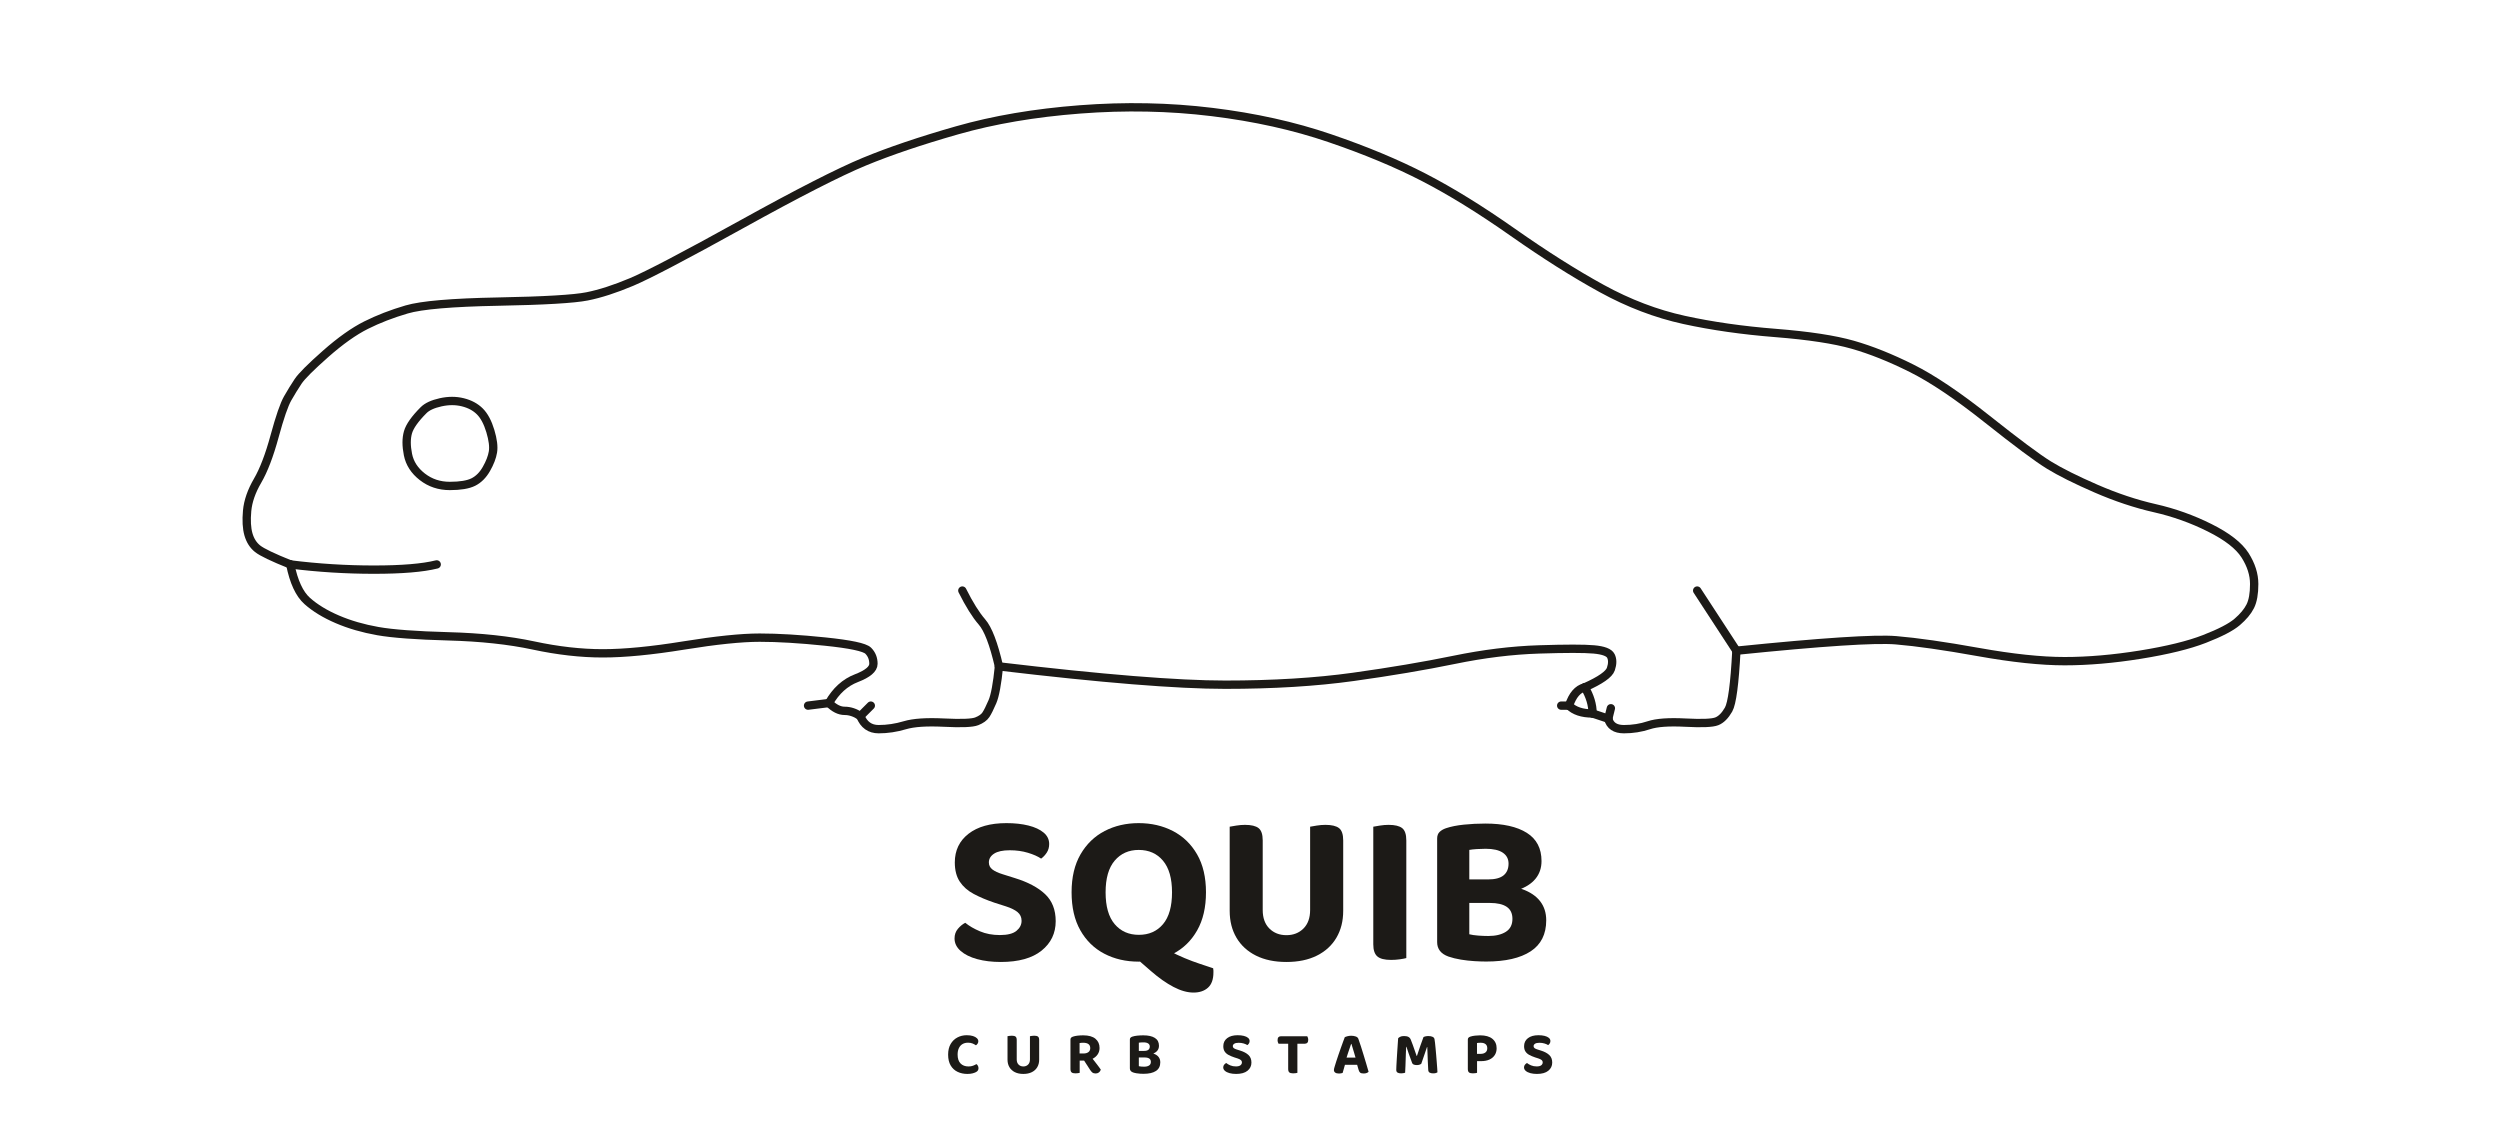
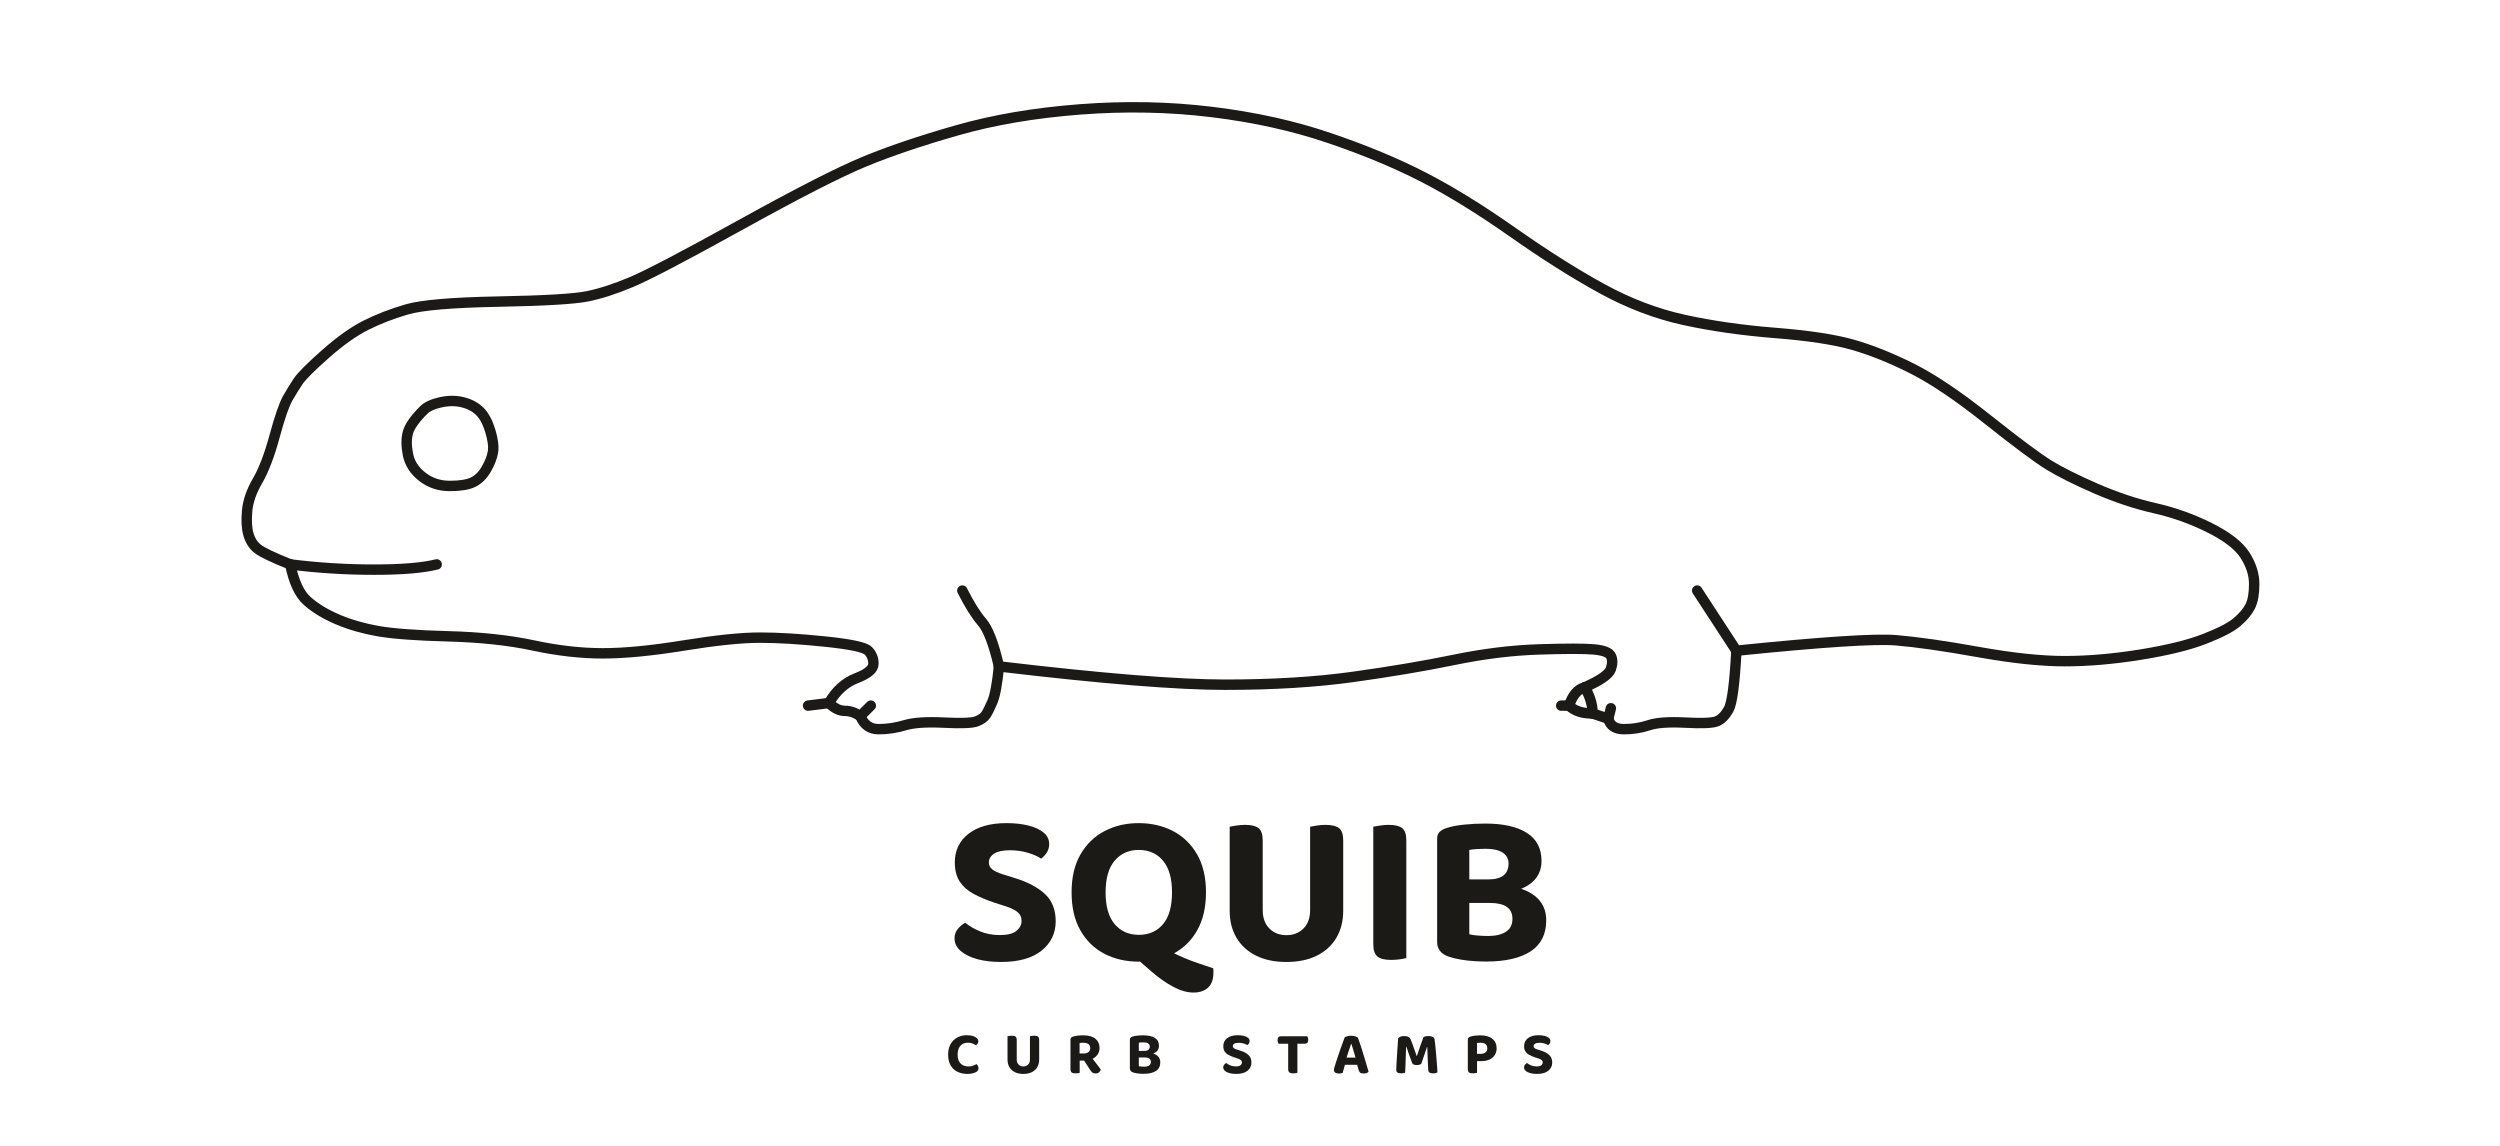
<svg xmlns="http://www.w3.org/2000/svg" viewBox="0 0 1200 550">
  <g fill="none">
-     <g fill="none" stroke="#1c1a17" stroke-width="4" stroke-linecap="round" stroke-linejoin="round">
+     <g fill="none" stroke="#1c1a17" stroke-width="5" stroke-linecap="round" stroke-linejoin="round">
      <path d="M 760.67 329.92 Q 771.97 324.90 773.22 321.13 Q 774.48 317.36 773.22 314.85 Q 771.97 312.34 765.06 311.72 Q 758.16 311.09 738.70 311.72 Q 719.25 312.34 697.91 316.74 Q 676.57 321.13 649.58 324.90 Q 622.59 328.66 588.08 328.66 Q 553.56 328.66 479.50 319.87" />
      <path d="M 760.67 329.92 Q 755.65 331.17 753.14 338.70" />
      <path d="M 760.67 329.92 Q 764.44 336.19 764.44 342.47" />
      <path d="M 387.87 338.70 L 397.91 337.45" />
      <path d="M 139.33 270.92 Q 126.78 265.90 123.64 263.39 Q 120.50 260.88 119.25 256.49 Q 117.99 252.09 118.62 245.19 Q 119.25 238.28 123.64 230.75 Q 128.03 223.22 131.80 209.41 Q 135.56 195.61 138.08 191.21 Q 140.59 186.82 143.10 183.05 Q 145.61 179.29 156.28 169.87 Q 166.95 160.46 175.73 156.07 Q 184.52 151.67 195.19 148.54 Q 205.86 145.40 239.12 144.77 Q 272.38 144.14 281.80 142.26 Q 291.21 140.38 303.14 135.36 Q 315.06 130.33 355.86 107.74 Q 396.65 85.15 414.85 77.62 Q 433.05 70.08 459.41 62.55 Q 485.77 55.02 518.41 52.51 Q 551.05 50.00 581.80 53.77 Q 612.55 57.53 638.28 66.32 Q 664.02 75.10 683.47 85.15 Q 702.93 95.19 726.15 111.51 Q 749.37 127.82 768.83 138.49 Q 788.28 149.16 808.37 153.56 Q 828.45 157.95 852.30 159.83 Q 876.15 161.72 889.33 165.48 Q 902.51 169.25 917.57 176.78 Q 932.64 184.31 953.97 201.26 Q 975.31 218.20 983.47 223.22 Q 991.63 228.24 1006.07 234.52 Q 1020.50 240.79 1034.31 243.93 Q 1048.12 247.07 1060.67 253.35 Q 1073.22 259.62 1077.62 266.53 Q 1082.01 273.43 1082.01 280.33 Q 1082.01 287.24 1080.13 291.00 Q 1078.24 294.77 1073.85 298.54 Q 1069.46 302.30 1058.16 306.69 Q 1046.86 311.09 1027.41 314.23 Q 1007.95 317.36 991.00 317.36 Q 974.06 317.36 949.58 312.97 Q 925.10 308.58 910.04 307.32 Q 894.98 306.07 833.47 312.34" />
      <path d="M 139.33 270.92 Q 159.41 273.43 179.50 273.43 Q 199.58 273.43 209.62 270.92" />
      <path d="M 139.33 270.92 Q 141.84 283.47 147.49 288.49 Q 153.14 293.51 161.92 297.28 Q 170.71 301.05 181.38 302.93 Q 192.05 304.81 215.27 305.44 Q 238.49 306.07 256.07 309.83 Q 273.64 313.60 289.33 313.60 Q 305.02 313.60 328.24 309.83 Q 351.46 306.07 364.64 306.07 Q 377.82 306.07 396.03 307.95 Q 414.23 309.83 416.74 312.34 Q 419.25 314.85 419.25 318.62 Q 419.25 322.38 411.09 325.52 Q 402.93 328.66 397.91 337.45" />
      <path d="M 771.97 344.98 L 773.22 339.96" />
      <path d="M 771.97 344.98 L 764.44 342.47" />
      <path d="M 771.97 344.98 Q 773.22 350.00 779.50 350.00 Q 785.77 350.00 791.42 348.12 Q 797.07 346.23 809.00 346.86 Q 820.92 347.49 824.06 346.23 Q 827.20 344.98 829.71 340.59 Q 832.22 336.19 833.47 312.34" />
      <path d="M 814.64 283.47 L 833.47 312.34" />
      <path d="M 753.14 338.70 L 749.37 338.70" />
      <path d="M 753.14 338.70 Q 756.90 342.47 764.44 342.47" />
      <path d="M 397.91 337.45 Q 401.67 341.21 405.44 341.21 Q 409.21 341.21 412.97 343.72" />
      <path d="M 479.50 319.87 Q 475.73 303.56 471.34 298.54 Q 466.95 293.51 461.92 283.47" />
      <path d="M 479.50 319.87 Q 478.24 332.43 476.36 336.82 Q 474.48 341.21 473.22 343.10 Q 471.97 344.98 468.83 346.23 Q 465.69 347.49 453.14 346.86 Q 440.59 346.23 434.31 348.12 Q 428.03 350.00 421.76 350.00 Q 415.48 350.00 412.97 343.72" />
      <path d="M 417.99 338.70 L 412.97 343.72" />
      <path d="M 203.35 196.86 Q 205.86 194.35 211.51 193.10 Q 217.15 191.84 222.18 193.10 Q 227.20 194.35 230.33 197.49 Q 233.47 200.63 235.36 206.90 Q 237.24 213.18 236.61 216.95 Q 235.98 220.71 233.47 225.10 Q 230.96 229.50 227.20 231.38 Q 223.43 233.26 215.90 233.26 Q 208.37 233.26 202.72 228.87 Q 197.07 224.48 195.82 218.20 Q 194.56 211.92 195.82 207.53 Q 197.07 203.14 203.35 196.86" />
    </g>
  </g>
  <g fill="#1c1a17">
    <path d="M479.926 448.826Q485.471 448.826 487.913 446.8Q490.355 444.774 490.355 441.996Q490.355 439.391 488.429 437.809Q486.503 436.226 482.788 435.036L477.297 433.28Q471.664 431.375 467.373 429.085Q463.082 426.795 460.694 423.188Q458.306 419.581 458.306 413.974Q458.306 405.333 464.881 400.217Q471.456 395.1 483.104 395.1Q489.036 395.1 493.654 396.256Q498.271 397.413 500.938 399.64Q503.605 401.868 503.605 405.134Q503.605 407.434 502.481 409.198Q501.358 410.962 499.74 412.139Q497.377 410.534 493.392 409.329Q489.406 408.125 484.681 408.125Q479.676 408.125 477.168 409.749Q474.659 411.374 474.659 413.974Q474.659 416.033 476.338 417.333Q478.016 418.633 481.365 419.665L487.077 421.458Q496.557 424.378 501.645 429.181Q506.733 433.983 506.733 442.154Q506.733 450.844 499.962 456.296Q493.192 461.747 480.4 461.747Q474.056 461.747 469.047 460.383Q464.039 459.018 461.11 456.452Q458.181 453.885 458.181 450.461Q458.181 447.745 459.787 445.837Q461.393 443.93 463.323 442.936Q466.11 445.224 470.36 447.025Q474.609 448.826 479.926 448.826Z" />
    <path d="M544.884 459.526 561.191 456.397Q565.056 458.403 568.673 459.915Q572.29 461.427 575.735 462.567Q579.179 463.706 582.316 464.767Q582.445 465.416 582.445 465.884Q582.445 466.352 582.445 466.768Q582.445 471.748 579.826 474.09Q577.207 476.432 572.889 476.432Q568.455 476.432 563.284 473.73Q558.113 471.028 552.46 466.111ZM578.871 428.305Q578.871 439.121 574.643 446.572Q570.414 454.022 563.128 457.806Q555.842 461.589 546.577 461.589Q537.338 461.589 530.039 457.766Q522.74 453.943 518.551 446.532Q514.362 439.121 514.362 428.305Q514.362 417.489 518.655 410.078Q522.948 402.667 530.235 398.883Q537.521 395.1 546.577 395.1Q555.659 395.1 562.984 398.883Q570.31 402.667 574.591 410.078Q578.871 417.489 578.871 428.305ZM562.572 428.305Q562.572 418.3 558.238 413.133Q553.903 407.967 546.577 407.967Q539.435 407.967 535.06 413.094Q530.686 418.221 530.686 428.305Q530.686 438.468 535.048 443.595Q539.41 448.722 546.656 448.722Q553.928 448.722 558.25 443.595Q562.572 438.468 562.572 428.305Z" />
    <path d="M617.48 461.747Q608.969 461.747 602.864 458.69Q596.759 455.632 593.504 450.103Q590.249 444.575 590.249 437.212V430.343H606.103V436.8Q606.103 442.511 609.308 445.696Q612.513 448.88 617.48 448.88Q622.447 448.88 625.653 445.696Q628.858 442.511 628.858 436.8V430.343H644.737V437.212Q644.737 444.575 641.481 450.103Q638.226 455.632 632.121 458.69Q626.017 461.747 617.48 461.747ZM606.103 433.501H590.249V396.818Q591.322 396.61 593.442 396.271Q595.561 395.932 597.6 395.932Q602.101 395.932 604.102 397.488Q606.103 399.044 606.103 403.416ZM644.737 433.659H628.858V396.818Q629.931 396.61 632.051 396.271Q634.17 395.932 636.209 395.932Q640.71 395.932 642.723 397.488Q644.737 399.044 644.737 403.416Z" />
    <path d="M659.176 416.004H675.03V459.871Q674.036 460.158 671.968 460.458Q669.901 460.757 667.704 460.757Q663.045 460.757 661.11 459.07Q659.176 457.383 659.176 453.273ZM675.03 435.934H659.176V396.818Q660.249 396.61 662.369 396.271Q664.488 395.932 666.527 395.932Q671.028 395.932 673.029 397.488Q675.03 399.044 675.03 403.416Z" />
    <path d="M722.911 422.123V433.413H699.765V422.123ZM715.14 433.413 716.334 424.736Q724.987 424.736 730.695 426.799Q736.402 428.862 739.296 432.631Q742.189 436.4 742.189 441.738Q742.189 451.755 734.705 456.647Q727.221 461.539 713.372 461.539Q710.881 461.539 707.677 461.344Q704.474 461.148 701.217 460.614Q697.96 460.079 695.227 459.139Q689.831 457.18 689.831 452.221V402.53Q689.831 400.47 690.992 399.337Q692.152 398.203 694.053 397.55Q697.589 396.352 702.621 395.83Q707.652 395.308 712.94 395.308Q725.798 395.308 732.864 399.757Q739.93 404.206 739.93 413.312Q739.93 418.313 737.008 421.847Q734.085 425.38 728.523 427.221Q722.961 429.062 714.978 429.062L714.279 422.123Q719.325 422.123 721.715 420.172Q724.105 418.221 724.105 414.548Q724.105 411.166 721.341 409.29Q718.577 407.414 713.098 407.414Q711.064 407.414 708.873 407.555Q706.683 407.696 705.265 407.954V448.448Q706.97 448.889 709.535 449.082Q712.1 449.275 714.4 449.275Q719.633 449.275 722.801 447.272Q725.969 445.269 725.969 441.055Q725.969 437.149 723.23 435.281Q720.49 433.413 715.14 433.413Z" />
    <path d="M469.588 499.818Q469.588 500.459 469.242 500.962Q468.896 501.465 468.445 501.742Q467.72 501.242 466.812 500.867Q465.904 500.491 464.654 500.491Q463.106 500.491 461.986 501.159Q460.866 501.828 460.26 503.107Q459.654 504.386 459.654 506.213Q459.654 509.009 461.055 510.454Q462.457 511.899 464.874 511.899Q466.139 511.899 467.039 511.552Q467.938 511.206 468.685 510.765Q469.13 511.079 469.402 511.593Q469.674 512.107 469.674 512.777Q469.674 513.354 469.371 513.839Q469.068 514.324 468.338 514.673Q467.782 514.961 466.776 515.224Q465.77 515.487 464.303 515.487Q461.742 515.487 459.652 514.491Q457.562 513.494 456.332 511.442Q455.102 509.39 455.102 506.213Q455.102 503.19 456.309 501.12Q457.517 499.05 459.556 497.976Q461.594 496.903 464.04 496.903Q465.767 496.903 467.007 497.295Q468.247 497.687 468.917 498.345Q469.588 499.002 469.588 499.818Z" />
    <path d="M491.202 515.487Q488.828 515.487 487.126 514.635Q485.424 513.782 484.516 512.24Q483.608 510.699 483.608 508.646V506.73H488.029V508.531Q488.029 510.123 488.923 511.011Q489.817 511.899 491.202 511.899Q492.587 511.899 493.481 511.011Q494.374 510.123 494.374 508.531V506.73H498.802V508.646Q498.802 510.699 497.894 512.24Q496.987 513.782 495.284 514.635Q493.582 515.487 491.202 515.487ZM488.029 507.611H483.608V497.382Q483.908 497.324 484.499 497.229Q485.09 497.135 485.658 497.135Q486.913 497.135 487.471 497.569Q488.029 498.003 488.029 499.222ZM498.802 507.655H494.374V497.382Q494.674 497.324 495.265 497.229Q495.856 497.135 496.424 497.135Q497.679 497.135 498.241 497.569Q498.802 498.003 498.802 499.222Z" />
    <path d="M518.198 505.675H520.101Q521.541 505.675 522.429 505.022Q523.316 504.37 523.316 503.094Q523.316 501.825 522.47 501.172Q521.624 500.52 519.885 500.52Q519.41 500.52 518.999 500.559Q518.587 500.599 518.198 500.671ZM520.497 509.079H513.822V498.975Q513.822 498.4 514.145 498.088Q514.469 497.775 514.999 497.586Q515.95 497.259 517.238 497.11Q518.525 496.961 519.928 496.961Q523.839 496.961 525.814 498.605Q527.788 500.249 527.788 503.05Q527.788 504.805 526.84 506.169Q525.891 507.533 524.255 508.306Q522.619 509.079 520.497 509.079ZM519.696 508.039 523.618 507.125Q524.298 508.03 525.013 508.933Q525.729 509.837 526.376 510.682Q527.022 511.528 527.55 512.233Q528.078 512.939 528.382 513.425Q528.134 514.292 527.456 514.781Q526.778 515.269 525.953 515.269Q524.887 515.269 524.314 514.791Q523.742 514.313 523.24 513.519ZM513.822 507.428H518.249V514.964Q517.965 515.044 517.389 515.128Q516.812 515.211 516.2 515.211Q514.9 515.211 514.361 514.741Q513.822 514.27 513.822 513.124Z" />
    <path d="M551.562 504.438V507.586H545.108V504.438ZM549.395 507.586 549.728 505.167Q552.141 505.167 553.732 505.742Q555.324 506.317 556.131 507.368Q556.937 508.419 556.937 509.908Q556.937 512.701 554.85 514.065Q552.764 515.429 548.902 515.429Q548.207 515.429 547.314 515.375Q546.421 515.32 545.512 515.171Q544.604 515.022 543.842 514.76Q542.338 514.214 542.338 512.831V498.975Q542.338 498.4 542.661 498.084Q542.985 497.768 543.515 497.586Q544.501 497.252 545.904 497.106Q547.307 496.961 548.781 496.961Q552.367 496.961 554.337 498.201Q556.307 499.442 556.307 501.981Q556.307 503.376 555.493 504.361Q554.678 505.346 553.127 505.86Q551.576 506.373 549.35 506.373L549.155 504.438Q550.562 504.438 551.228 503.894Q551.895 503.35 551.895 502.326Q551.895 501.383 551.124 500.86Q550.353 500.336 548.825 500.336Q548.258 500.336 547.647 500.376Q547.037 500.415 546.641 500.487V511.779Q547.117 511.902 547.832 511.956Q548.547 512.01 549.189 512.01Q550.648 512.01 551.531 511.451Q552.414 510.892 552.414 509.717Q552.414 508.628 551.651 508.107Q550.887 507.586 549.395 507.586Z" />
    <path d="M593.212 511.884Q594.759 511.884 595.439 511.319Q596.12 510.754 596.12 509.98Q596.12 509.253 595.583 508.812Q595.046 508.371 594.01 508.039L592.479 507.549Q590.909 507.018 589.712 506.379Q588.515 505.741 587.85 504.735Q587.184 503.729 587.184 502.166Q587.184 499.756 589.017 498.33Q590.85 496.903 594.099 496.903Q595.753 496.903 597.04 497.225Q598.328 497.548 599.071 498.169Q599.815 498.79 599.815 499.701Q599.815 500.342 599.502 500.834Q599.189 501.326 598.737 501.654Q598.078 501.206 596.967 500.871Q595.856 500.535 594.538 500.535Q593.143 500.535 592.443 500.988Q591.744 501.441 591.744 502.166Q591.744 502.74 592.212 503.102Q592.68 503.465 593.614 503.753L595.206 504.253Q597.85 505.067 599.269 506.406Q600.687 507.745 600.687 510.024Q600.687 512.447 598.799 513.967Q596.912 515.487 593.344 515.487Q591.575 515.487 590.179 515.107Q588.782 514.726 587.966 514.011Q587.149 513.295 587.149 512.34Q587.149 511.583 587.597 511.051Q588.044 510.519 588.583 510.242Q589.36 510.88 590.545 511.382Q591.73 511.884 593.212 511.884Z" />
    <path d="M618.561 500.978 618.527 497.412H627.488Q627.663 497.682 627.805 498.142Q627.947 498.601 627.947 499.134Q627.947 500.06 627.528 500.519Q627.108 500.978 626.387 500.978ZM622.631 497.412 622.666 500.978H613.698Q613.522 500.701 613.38 500.241Q613.238 499.782 613.238 499.25Q613.238 498.294 613.658 497.853Q614.077 497.412 614.798 497.412ZM618.327 500.195H622.748V514.964Q622.471 515.044 621.891 515.128Q621.311 515.211 620.705 515.211Q619.406 515.211 618.867 514.741Q618.327 514.27 618.327 513.124Z" />
    <path d="M648.686 501.09H648.526Q648.224 502 647.838 503.131Q647.453 504.262 647.039 505.494Q646.625 506.727 646.25 507.955L645.731 510.55Q645.557 511.116 645.395 511.723Q645.233 512.33 645.064 512.91Q644.896 513.49 644.745 514.02Q644.594 514.55 644.471 514.992Q644.136 515.101 643.731 515.2Q643.326 515.298 642.765 515.298Q641.551 515.298 640.913 514.853Q640.275 514.408 640.275 513.593Q640.275 513.222 640.384 512.847Q640.493 512.472 640.631 511.977Q640.891 511.035 641.366 509.581Q641.84 508.127 642.416 506.434Q642.992 504.741 643.582 503.082Q644.172 501.423 644.677 500.039Q645.183 498.654 645.492 497.858Q645.922 497.609 646.805 497.383Q647.688 497.157 648.555 497.157Q649.797 497.157 650.785 497.518Q651.773 497.88 652.028 498.682Q652.592 500.21 653.235 502.231Q653.879 504.253 654.547 506.448Q655.216 508.643 655.834 510.719Q656.453 512.795 656.922 514.454Q656.609 514.803 656 515.039Q655.391 515.276 654.566 515.276Q653.354 515.276 652.866 514.853Q652.377 514.43 652.13 513.542L651.197 510.292L650.7 507.827Q650.341 506.542 649.97 505.317Q649.6 504.093 649.273 503.007Q648.946 501.922 648.686 501.09ZM643.806 511.095 645.508 507.654H652.299L652.873 511.095Z" />
    <path d="M682.205 510.616Q681.87 510.872 681.338 511.054Q680.807 511.236 680.114 511.236Q679.209 511.236 678.604 511.003Q677.999 510.769 677.81 510.208Q676.824 507.467 676.153 505.63Q675.481 503.792 675.094 502.464H674.955Q674.868 504.286 674.811 505.808Q674.754 507.329 674.715 508.753Q674.676 510.177 674.618 511.666Q674.561 513.154 674.46 514.912Q674.132 515.014 673.603 515.116Q673.074 515.218 672.535 515.218Q671.434 515.218 670.82 514.843Q670.206 514.469 670.206 513.542Q670.206 512.907 670.268 511.646Q670.329 510.384 670.431 508.745Q670.532 507.105 670.644 505.285Q670.756 503.465 670.883 501.681Q671.009 499.897 671.11 498.383Q671.342 498.048 672.042 497.675Q672.741 497.303 673.953 497.303Q675.281 497.303 676.065 497.729Q676.849 498.156 677.198 499.103Q677.643 500.164 678.133 501.54Q678.622 502.916 679.105 504.315Q679.587 505.713 679.99 506.853H680.128Q680.963 504.286 681.806 501.852Q682.649 499.418 683.276 497.791Q683.669 497.58 684.296 497.442Q684.922 497.303 685.623 497.303Q686.863 497.303 687.64 497.675Q688.417 498.047 688.555 498.76Q688.671 499.319 688.805 500.508Q688.939 501.697 689.084 503.252Q689.229 504.806 689.371 506.498Q689.512 508.19 689.639 509.79Q689.766 511.391 689.857 512.681Q689.947 513.97 689.976 514.716Q689.539 514.978 689.062 515.098Q688.584 515.218 687.855 515.218Q686.935 515.218 686.271 514.879Q685.607 514.541 685.549 513.564Q685.419 511.28 685.336 509.234Q685.254 507.187 685.204 505.492Q685.154 503.796 685.089 502.588H684.951Q684.578 503.83 683.894 505.733Q683.211 507.635 682.205 510.616Z" />
    <path d="M708.958 505.853H710.691Q712.152 505.853 713.02 505.168Q713.888 504.483 713.888 503.173Q713.888 501.862 713.075 501.191Q712.261 500.52 710.719 500.52Q710.179 500.52 709.763 500.548Q709.347 500.577 708.958 500.648ZM710.969 509.346H704.56V498.975Q704.56 498.4 704.883 498.088Q705.207 497.775 705.737 497.586Q706.688 497.259 708.013 497.11Q709.338 496.961 710.424 496.961Q714.328 496.961 716.355 498.634Q718.382 500.306 718.382 503.166Q718.382 505.03 717.492 506.419Q716.603 507.808 714.949 508.577Q713.294 509.346 710.969 509.346ZM704.56 507.4H708.987V514.964Q708.703 515.044 708.127 515.128Q707.55 515.211 706.938 515.211Q705.638 515.211 705.099 514.741Q704.56 514.27 704.56 513.124Z" />
    <path d="M737.59 511.884Q739.137 511.884 739.817 511.319Q740.498 510.754 740.498 509.98Q740.498 509.253 739.961 508.812Q739.424 508.371 738.388 508.039L736.857 507.549Q735.287 507.018 734.09 506.379Q732.893 505.741 732.228 504.735Q731.562 503.729 731.562 502.166Q731.562 499.756 733.395 498.33Q735.228 496.903 738.477 496.903Q740.131 496.903 741.418 497.225Q742.706 497.548 743.449 498.169Q744.193 498.79 744.193 499.701Q744.193 500.342 743.88 500.834Q743.567 501.326 743.115 501.654Q742.456 501.206 741.345 500.871Q740.234 500.535 738.916 500.535Q737.521 500.535 736.821 500.988Q736.122 501.441 736.122 502.166Q736.122 502.74 736.59 503.102Q737.058 503.465 737.992 503.753L739.584 504.253Q742.228 505.067 743.647 506.406Q745.065 507.745 745.065 510.024Q745.065 512.447 743.177 513.967Q741.29 515.487 737.722 515.487Q735.953 515.487 734.557 515.107Q733.16 514.726 732.344 514.011Q731.527 513.295 731.527 512.34Q731.527 511.583 731.975 511.051Q732.422 510.519 732.961 510.242Q733.738 510.88 734.923 511.382Q736.108 511.884 737.59 511.884Z" />
  </g>
</svg>
